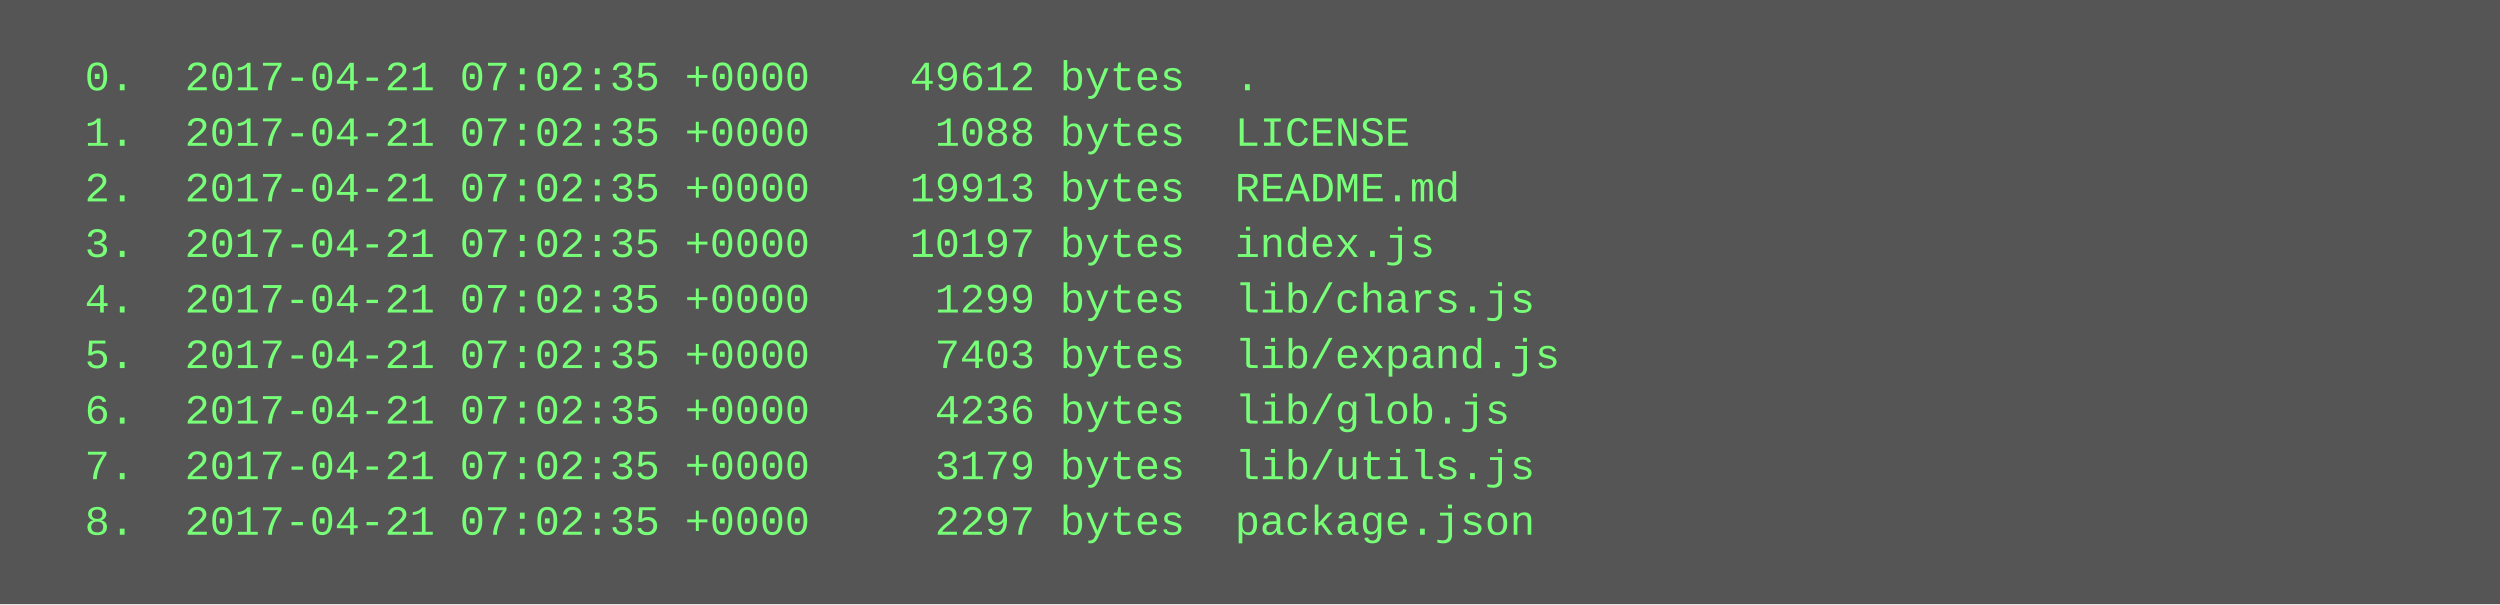
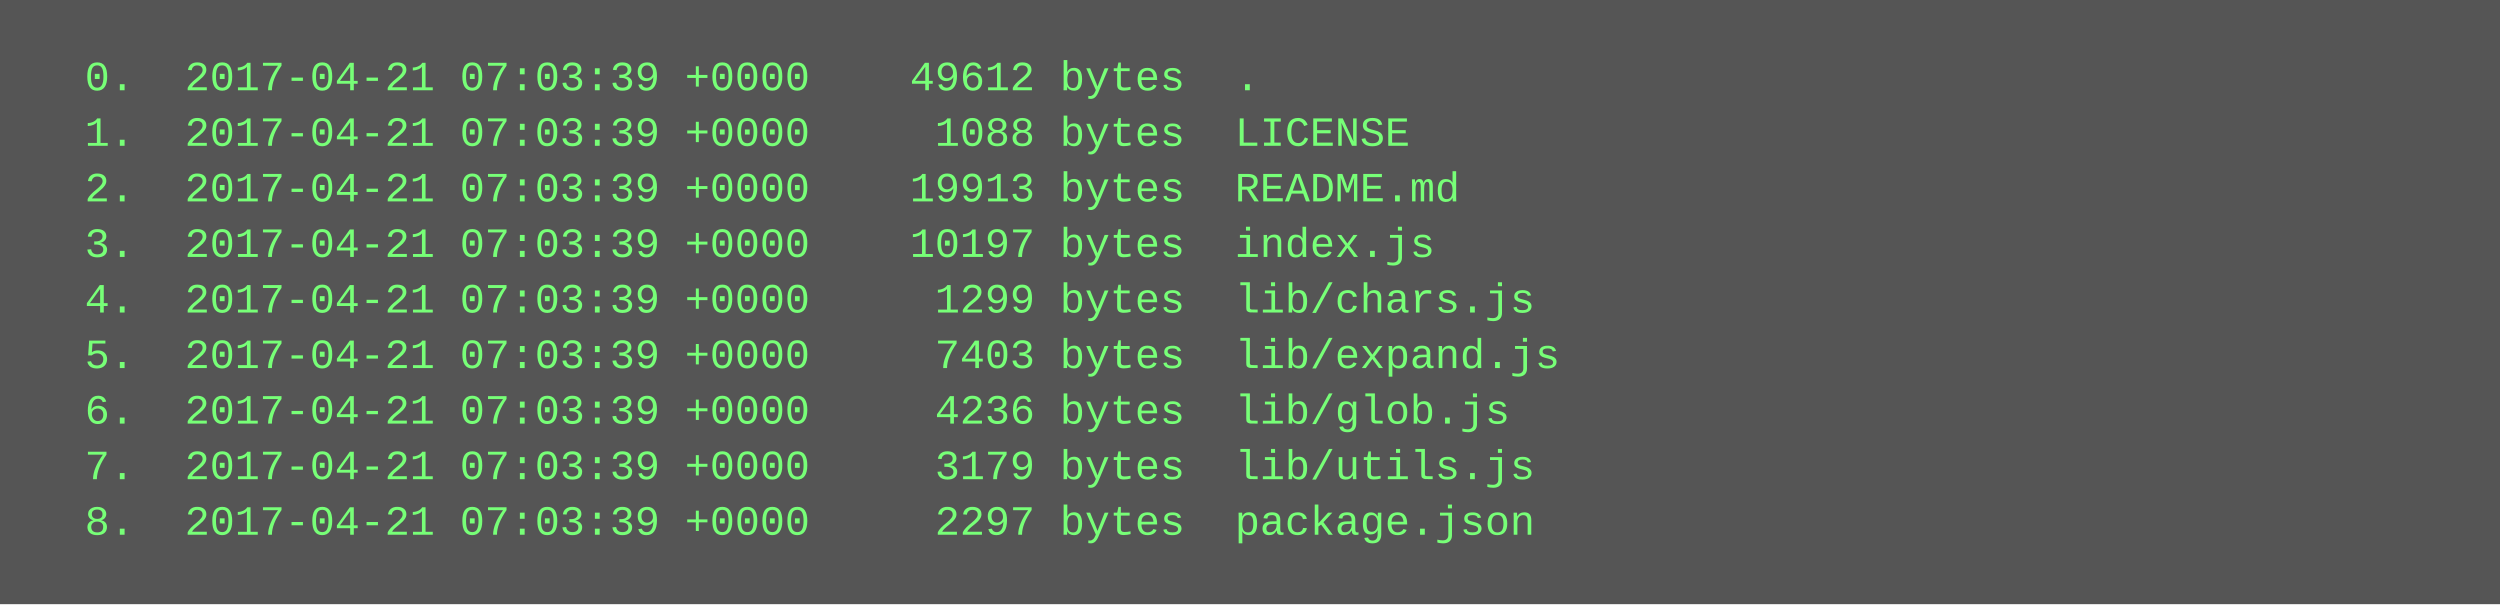
<svg xmlns="http://www.w3.org/2000/svg" height="174" width="720">
  <rect height="174" fill="#555" width="720" />
  <text fill="#7f7" font-family="Courier New" font-size="12" xml:space="preserve">
-     <tspan x="10" y="26">  0.  2017-04-21 07:02:35 +0000    49612 bytes  .</tspan>
-     <tspan x="10" y="42">  1.  2017-04-21 07:02:35 +0000     1088 bytes  LICENSE</tspan>
-     <tspan x="10" y="58">  2.  2017-04-21 07:02:35 +0000    19913 bytes  README.md</tspan>
-     <tspan x="10" y="74">  3.  2017-04-21 07:02:35 +0000    10197 bytes  index.js</tspan>
-     <tspan x="10" y="90">  4.  2017-04-21 07:02:35 +0000     1299 bytes  lib/chars.js</tspan>
-     <tspan x="10" y="106">  5.  2017-04-21 07:02:35 +0000     7403 bytes  lib/expand.js</tspan>
-     <tspan x="10" y="122">  6.  2017-04-21 07:02:35 +0000     4236 bytes  lib/glob.js</tspan>
-     <tspan x="10" y="138">  7.  2017-04-21 07:02:35 +0000     3179 bytes  lib/utils.js</tspan>
-     <tspan x="10" y="154">  8.  2017-04-21 07:02:35 +0000     2297 bytes  package.json</tspan>
+     <tspan x="10" y="26">  0.  2017-04-21 07:03:39 +0000    49612 bytes  .</tspan>
+     <tspan x="10" y="42">  1.  2017-04-21 07:03:39 +0000     1088 bytes  LICENSE</tspan>
+     <tspan x="10" y="58">  2.  2017-04-21 07:03:39 +0000    19913 bytes  README.md</tspan>
+     <tspan x="10" y="74">  3.  2017-04-21 07:03:39 +0000    10197 bytes  index.js</tspan>
+     <tspan x="10" y="90">  4.  2017-04-21 07:03:39 +0000     1299 bytes  lib/chars.js</tspan>
+     <tspan x="10" y="106">  5.  2017-04-21 07:03:39 +0000     7403 bytes  lib/expand.js</tspan>
+     <tspan x="10" y="122">  6.  2017-04-21 07:03:39 +0000     4236 bytes  lib/glob.js</tspan>
+     <tspan x="10" y="138">  7.  2017-04-21 07:03:39 +0000     3179 bytes  lib/utils.js</tspan>
+     <tspan x="10" y="154">  8.  2017-04-21 07:03:39 +0000     2297 bytes  package.json</tspan>
  </text>
</svg>
